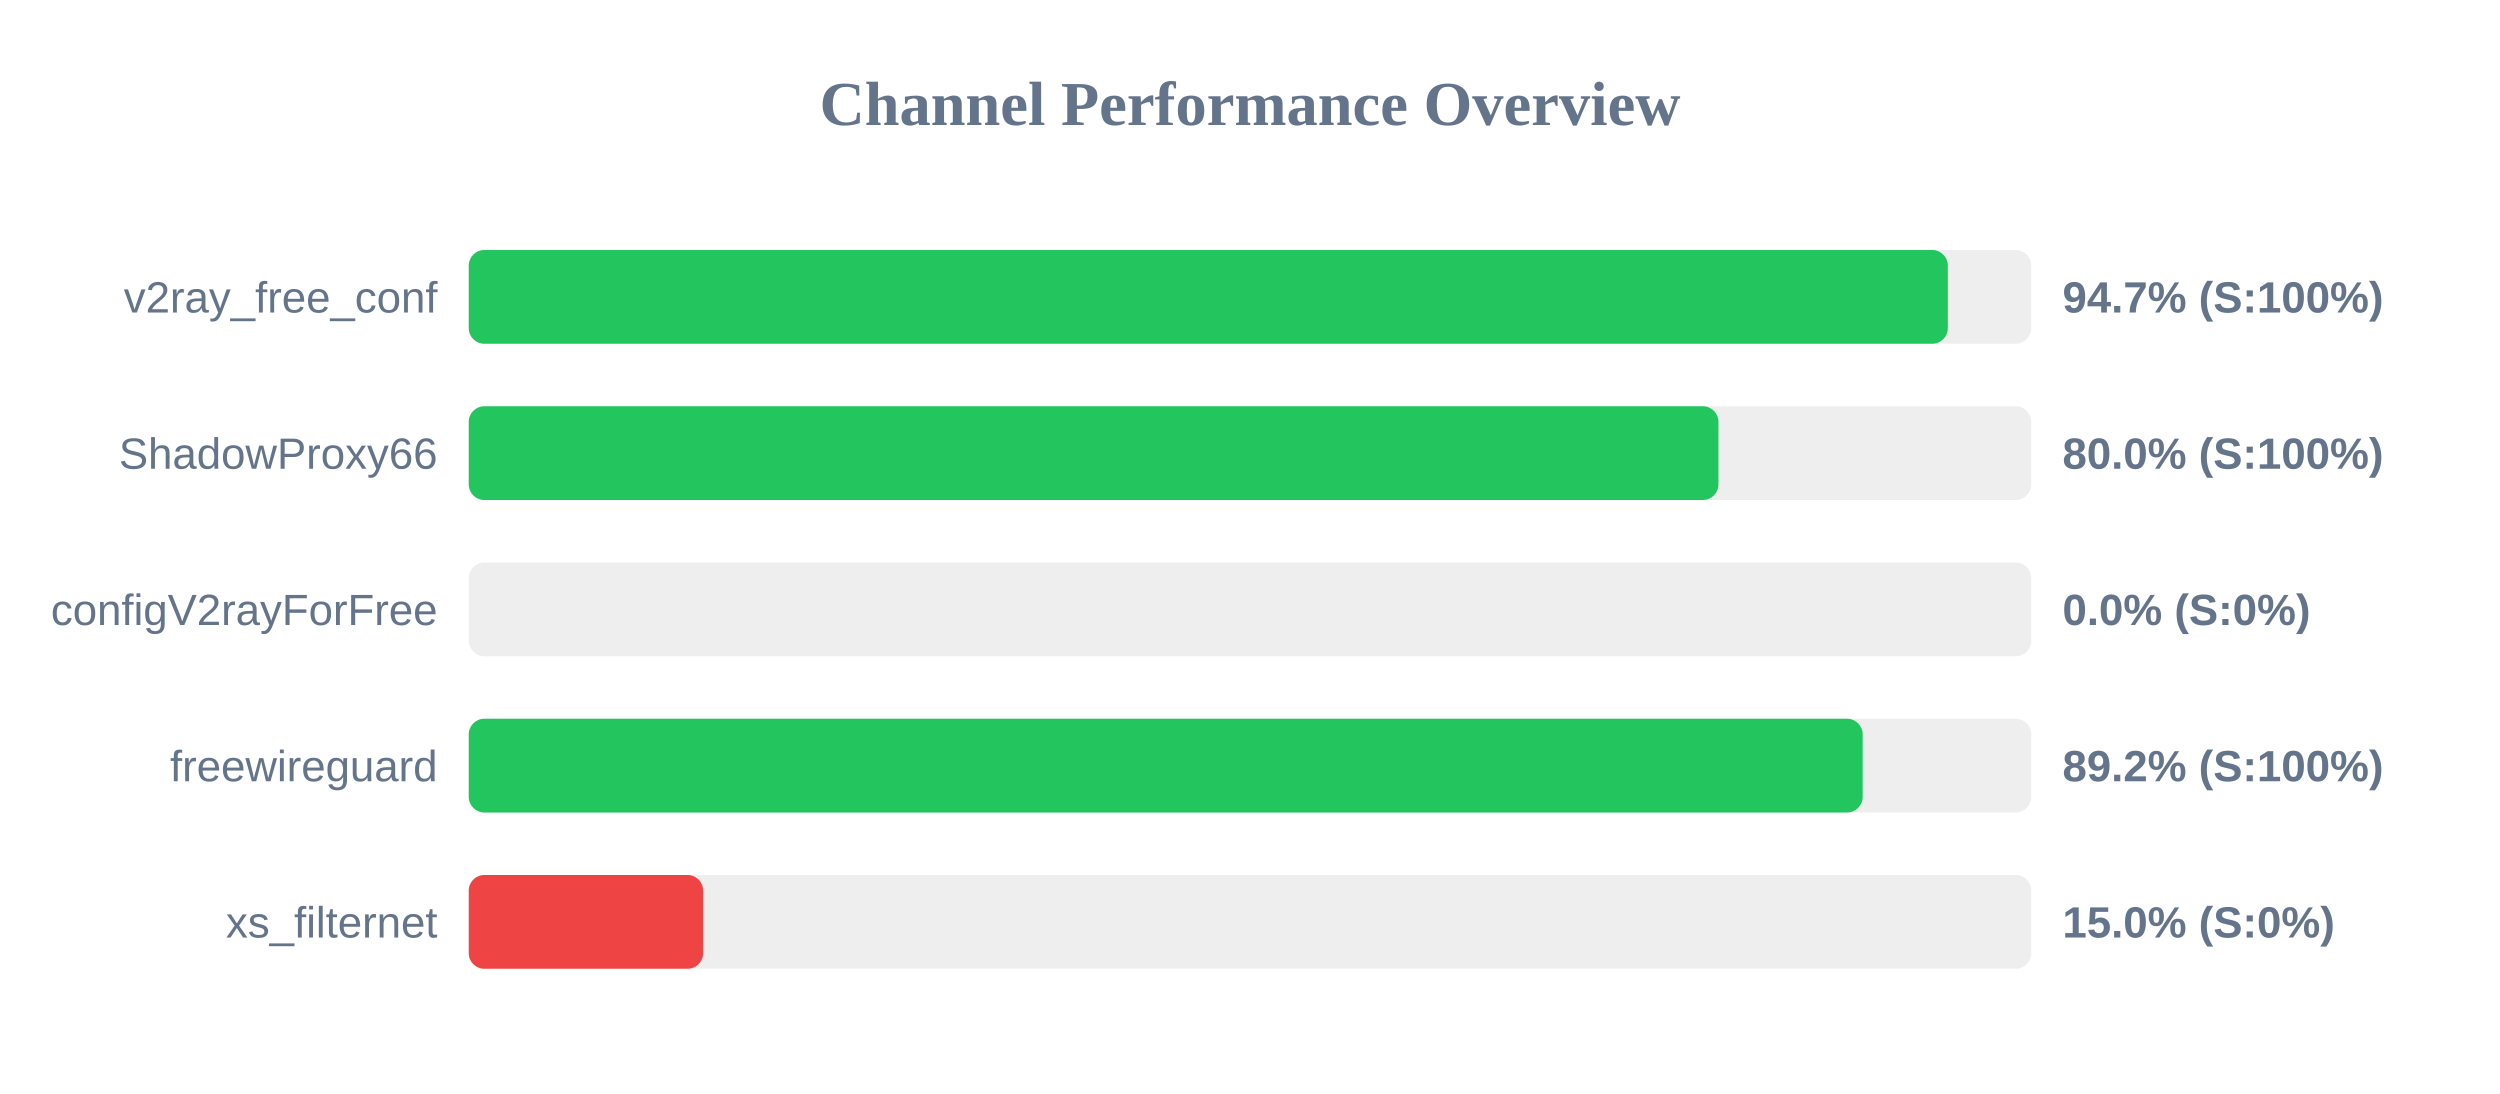
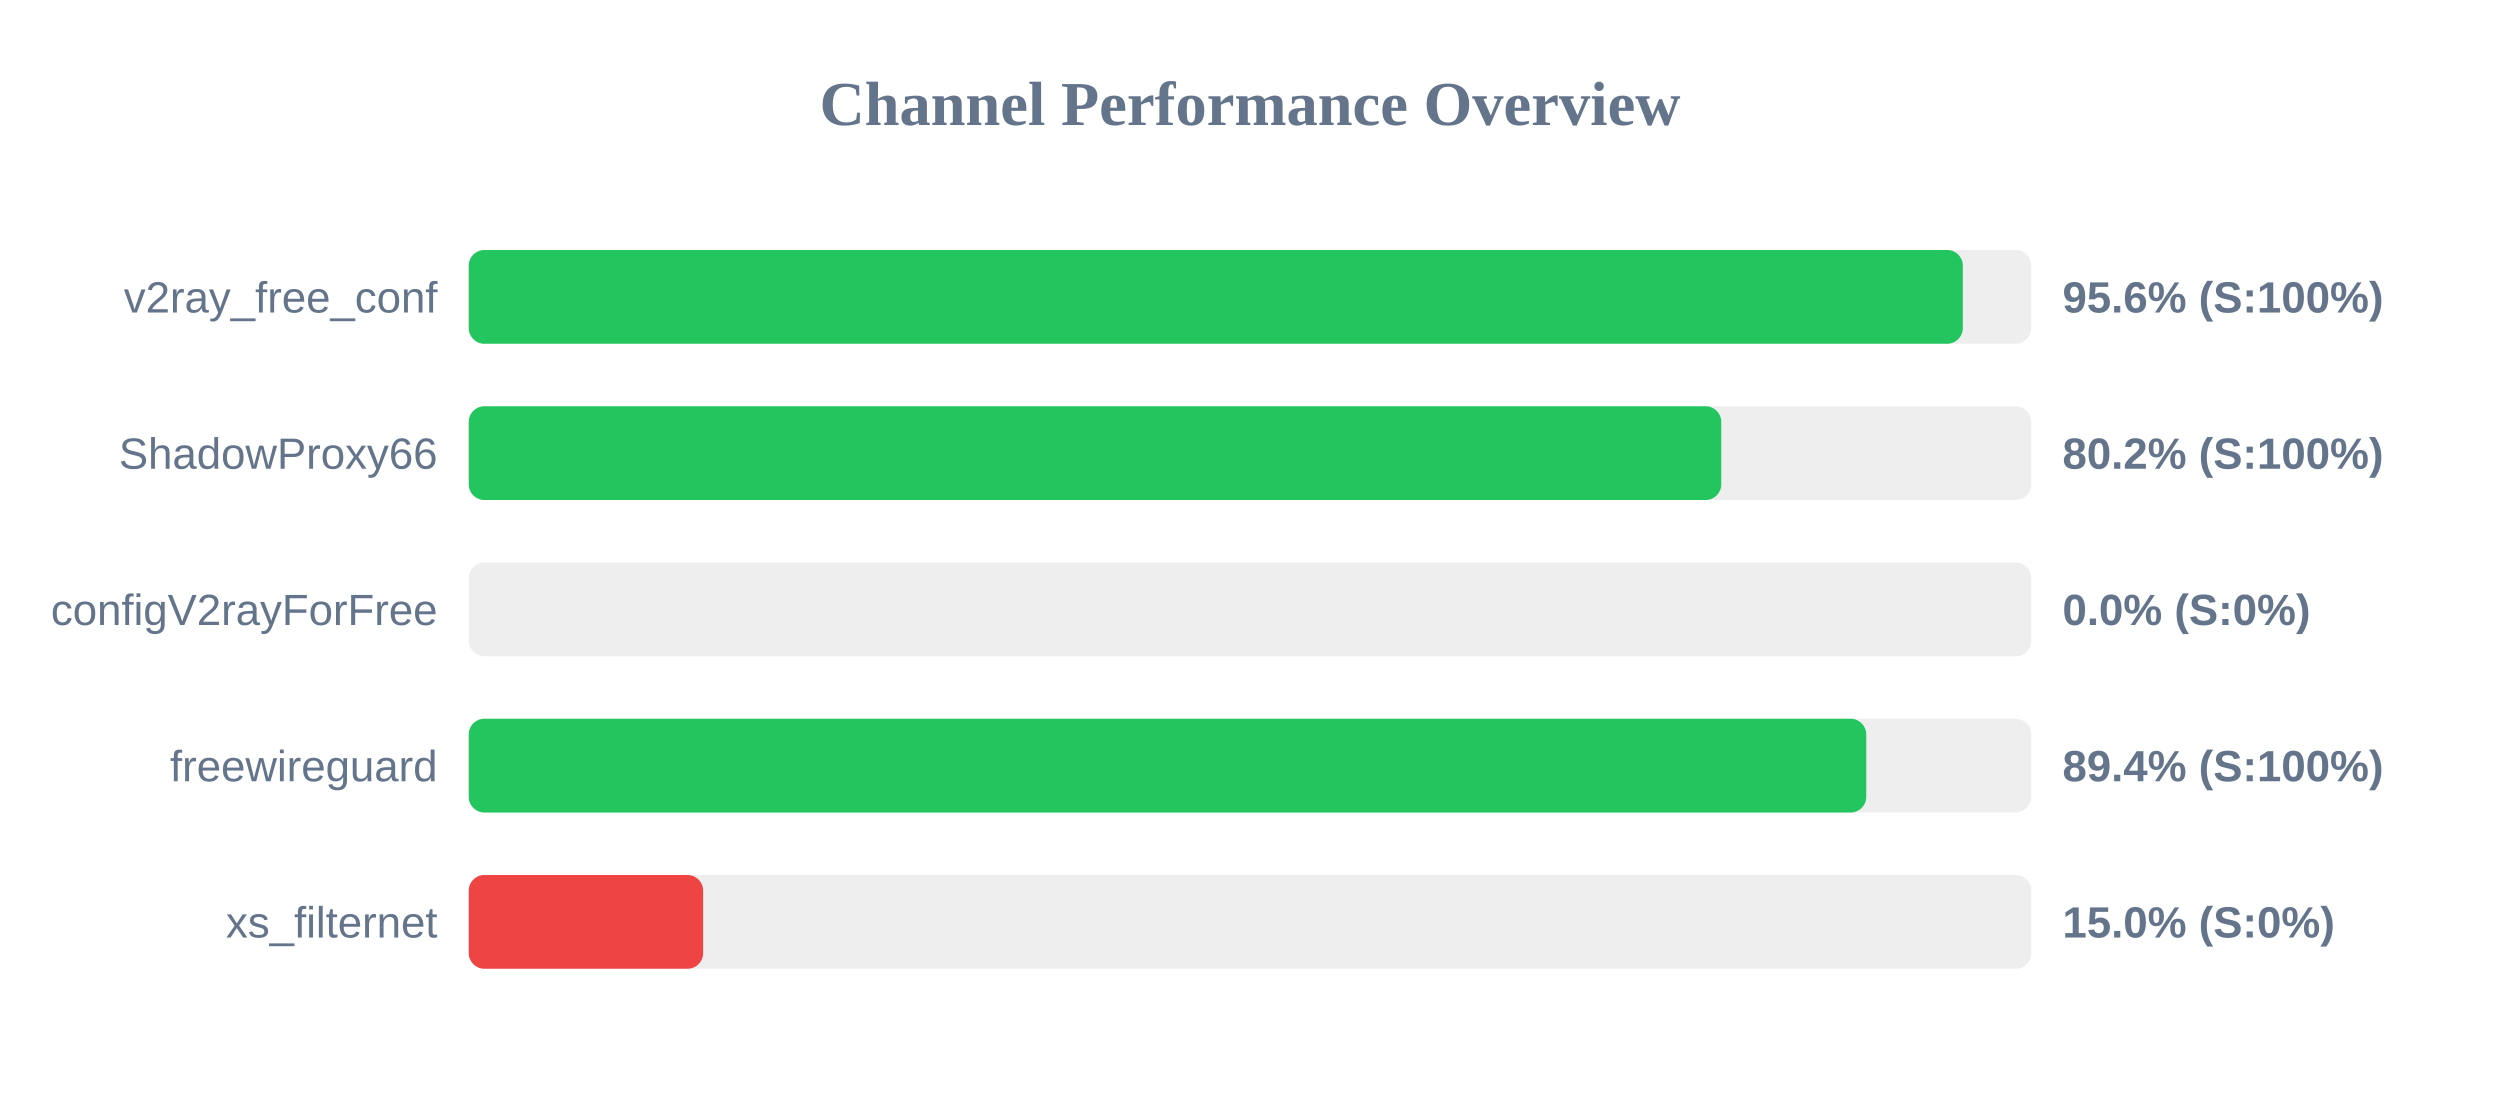
<svg xmlns="http://www.w3.org/2000/svg" width="800" height="350" version="1.1">
  <style>
        .row { font: 14px Arial; fill: #64748b; }
        .score { font: bold 14px Arial; fill: #64748b; }
    </style>
  <text x="400" y="40" text-anchor="middle" font-size="20px" font-weight="bold" fill="#64748b">Channel Performance Overview</text>
  <rect x="150" y="80" width="500" height="30" fill="#eee" rx="5" />
-   <rect x="150" y="80" width="473.3" height="30" fill="#22c55e" rx="5" />
+   <rect x="150" y="80" width="478.1" height="30" fill="#22c55e" rx="5" />
  <text x="140" y="100" text-anchor="end" class="row">v2ray_free_conf</text>
-   <text x="660" y="100" text-anchor="start" class="score">94.7% (S:100%)</text>
+   <text x="660" y="100" text-anchor="start" class="score">95.6% (S:100%)</text>
  <rect x="150" y="130" width="500" height="30" fill="#eee" rx="5" />
-   <rect x="150" y="130" width="399.9" height="30" fill="#22c55e" rx="5" />
+   <rect x="150" y="130" width="400.8" height="30" fill="#22c55e" rx="5" />
  <text x="140" y="150" text-anchor="end" class="row">ShadowProxy66</text>
-   <text x="660" y="150" text-anchor="start" class="score">80.0% (S:100%)</text>
+   <text x="660" y="150" text-anchor="start" class="score">80.2% (S:100%)</text>
  <rect x="150" y="180" width="500" height="30" fill="#eee" rx="5" />
  <rect x="150" y="180" width="0.0" height="30" fill="#ef4444" rx="5" />
  <text x="140" y="200" text-anchor="end" class="row">configV2rayForFree</text>
  <text x="660" y="200" text-anchor="start" class="score">0.0% (S:0%)</text>
  <rect x="150" y="230" width="500" height="30" fill="#eee" rx="5" />
-   <rect x="150" y="230" width="446.05" height="30" fill="#22c55e" rx="5" />
+   <rect x="150" y="230" width="447.2" height="30" fill="#22c55e" rx="5" />
  <text x="140" y="250" text-anchor="end" class="row">freewireguard</text>
-   <text x="660" y="250" text-anchor="start" class="score">89.2% (S:100%)</text>
+   <text x="660" y="250" text-anchor="start" class="score">89.4% (S:100%)</text>
  <rect x="150" y="280" width="500" height="30" fill="#eee" rx="5" />
  <rect x="150" y="280" width="75.0" height="30" fill="#ef4444" rx="5" />
  <text x="140" y="300" text-anchor="end" class="row">xs_filternet</text>
  <text x="660" y="300" text-anchor="start" class="score">15.0% (S:0%)</text>
</svg>
